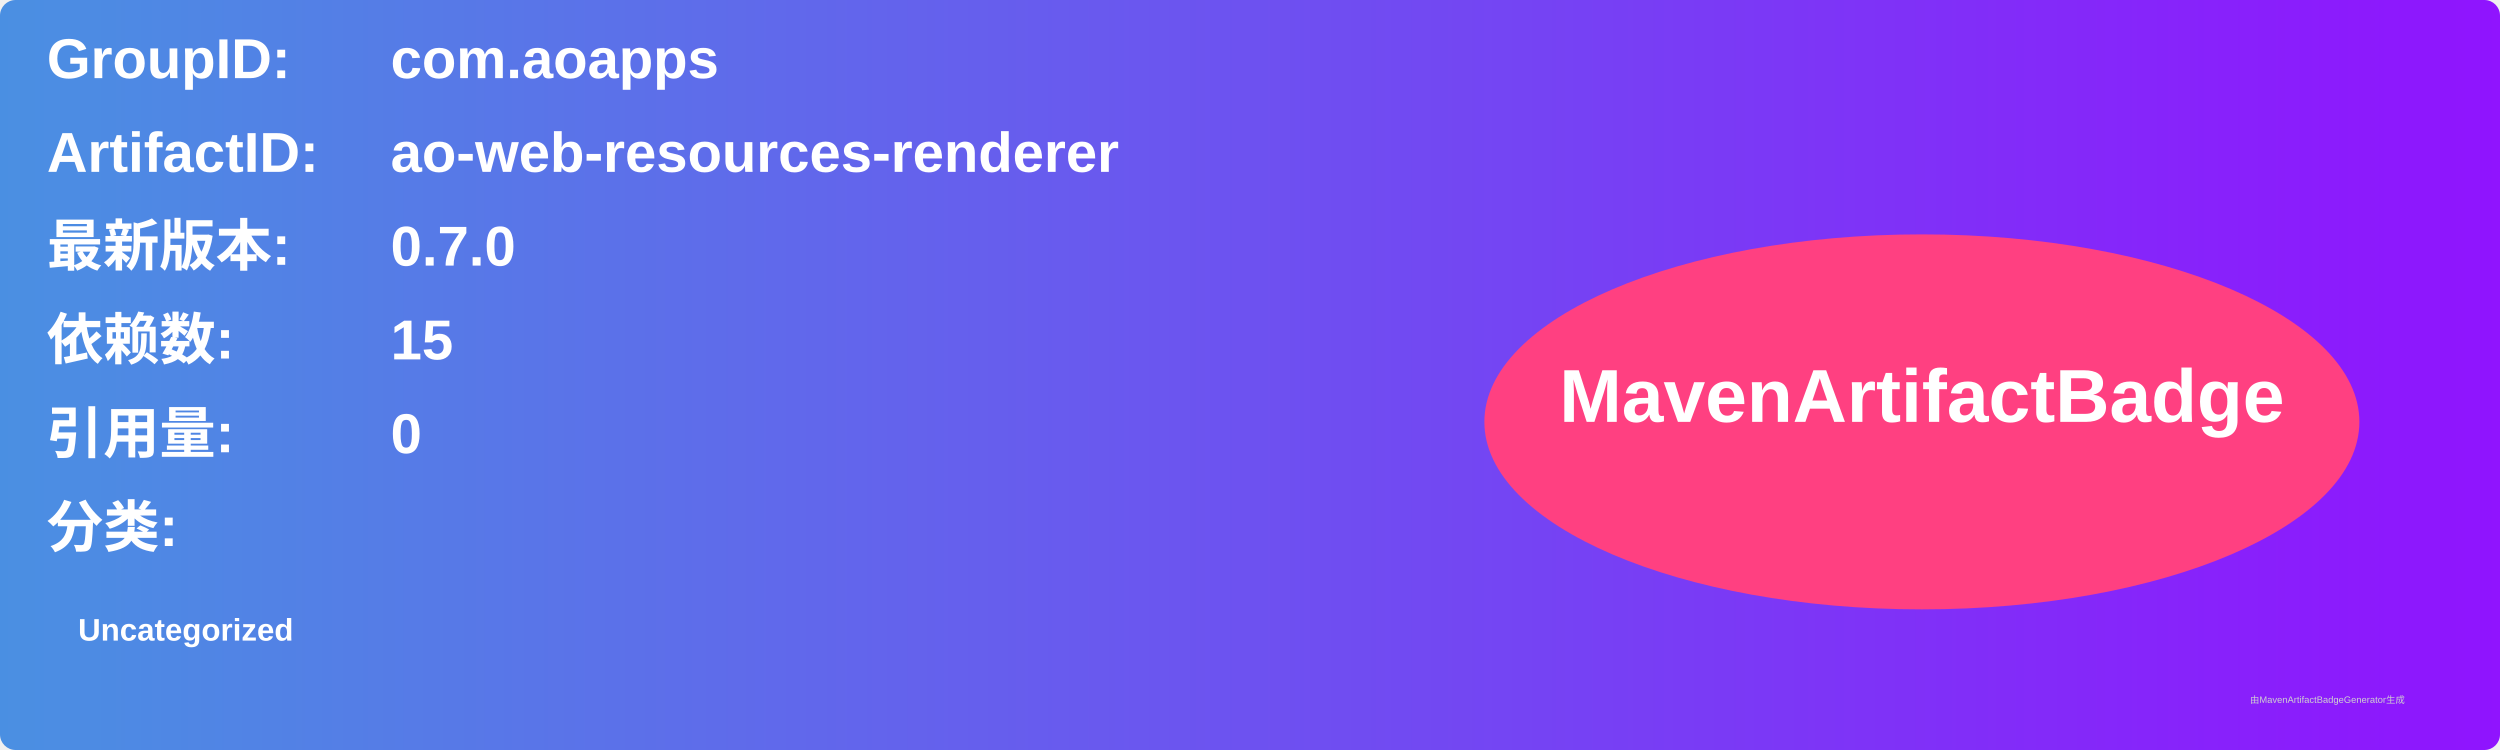
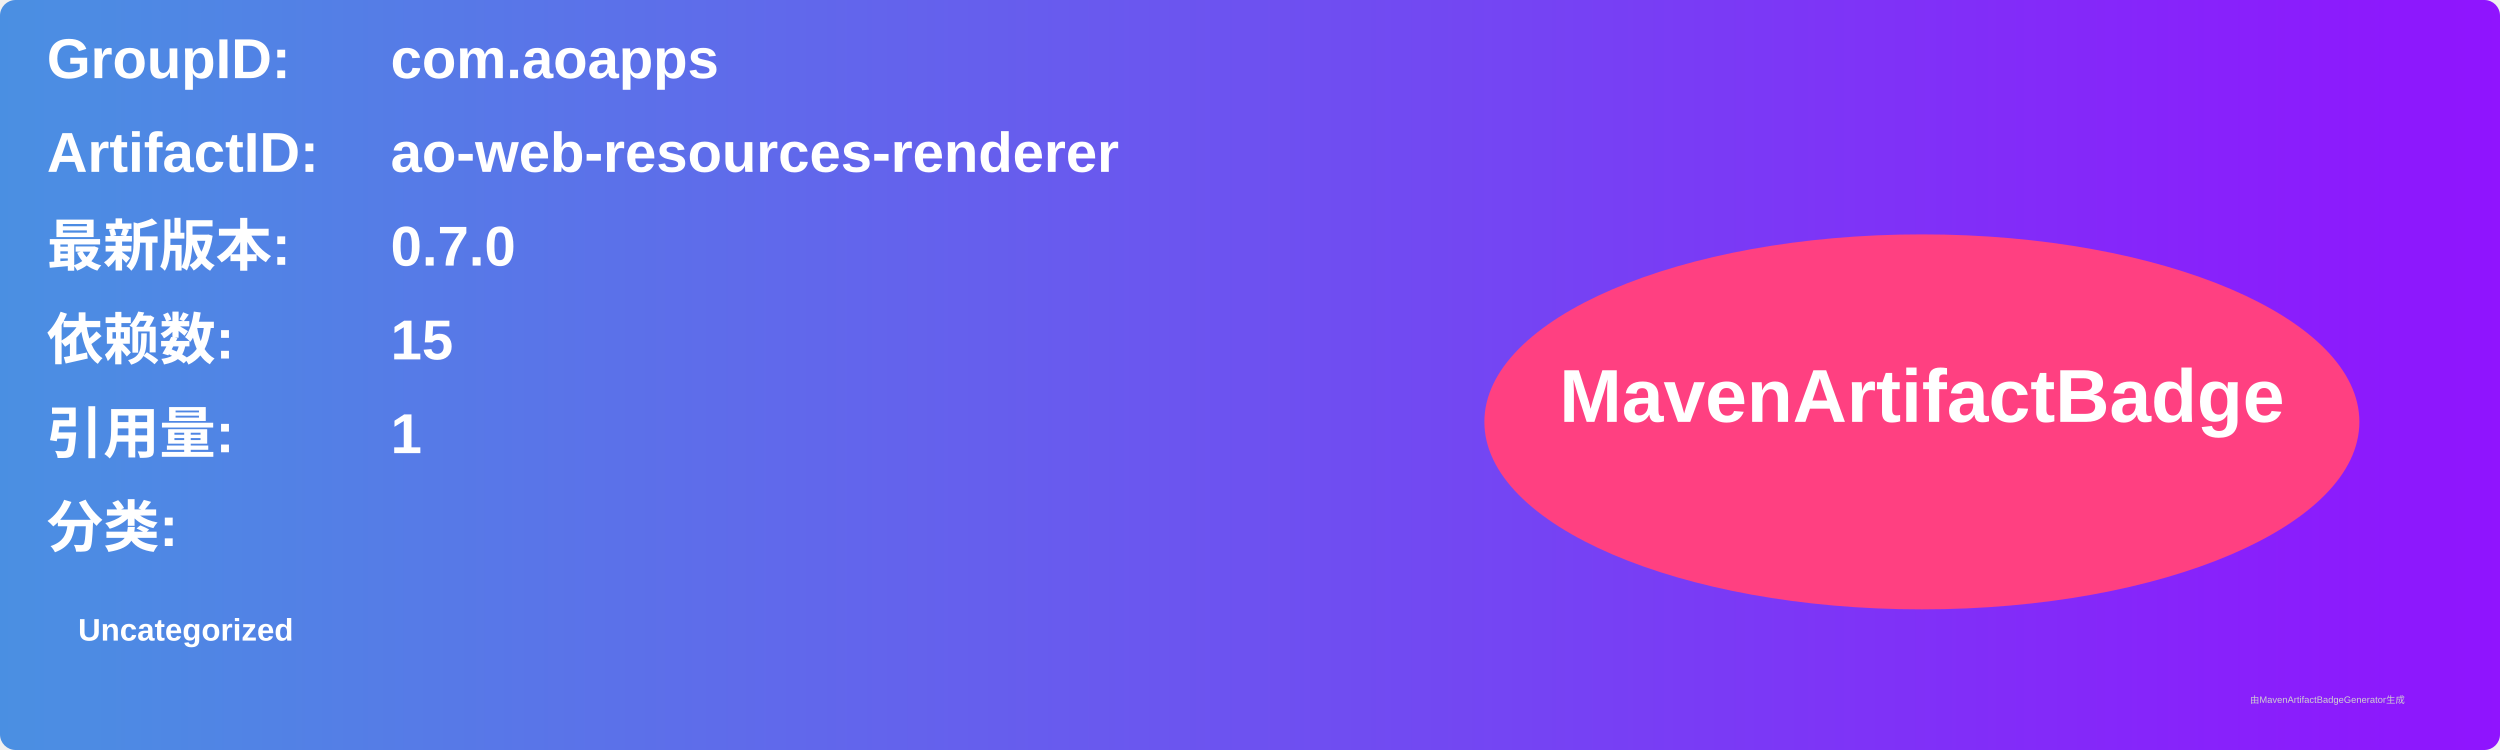
<svg xmlns="http://www.w3.org/2000/svg" width="800" height="240" viewBox="0 0 800 240">
  <linearGradient id="grad" x1="0%" y1="0%" x2="100%" y2="0%">
    <stop offset="0%" stop-color="#4a90e2" />
    <stop offset="100%" stop-color="#9013fe" />
  </linearGradient>
  <rect width="100%" height="100%" rx="5" ry="5" fill="url(#grad)" />
  <g transform="translate(15, 15)">
    <text x="0" y="10" font-family="Arial" font-size="18" fill="white" font-weight="bold" width="260">GroupID:</text>
    <text x="110" y="10" font-family="Arial" font-size="18" fill="white" font-weight="bold" width="460">com.aoapps</text>
    <text x="0" y="40" font-family="Arial" font-size="18" fill="white" font-weight="bold" width="260">ArtifactID:</text>
    <text x="110" y="40" font-family="Arial" font-size="18" fill="white" font-weight="bold" width="460">ao-web-resources-renderer</text>
    <text x="0" y="70" font-family="Arial" font-size="18" fill="white" font-weight="bold">最新版本:</text>
    <text x="110" y="70" font-family="Arial" font-size="18" fill="white" font-weight="bold">
      <tspan font-weight="bold">0.7.0</tspan>
    </text>
    <text x="0" y="100" font-family="Arial" font-size="18" fill="white" font-weight="bold">依赖数: </text>
    <text x="110" y="100" font-family="Arial" font-size="18" fill="white">
      <tspan font-weight="bold">15</tspan>
    </text>
    <text x="0" y="130" font-family="Arial" font-size="18" fill="white" font-weight="bold">引用量: </text>
    <text x="110" y="130" font-family="Arial" font-size="18" fill="white">
-       <tspan font-weight="bold">0</tspan>
+       <tspan font-weight="bold">1</tspan>
    </text>
    <text x="0" y="160" font-family="Arial" font-size="18" fill="white" font-weight="bold">分类:</text>
    <text x="10" y="190" font-family="Arial" font-size="10" fill="white">
      <tspan font-weight="bold">Uncategorized</tspan>
    </text>
    <ellipse cx="600" cy="120" rx="140" ry="60" fill="#ff4081" />
    <text x="600" y="120" text-anchor="middle" font-family="Arial" font-size="24" fill="white" font-weight="bold">MavenArtifactBadge</text>
  </g>
  <text x="720" y="225" font-family="Arial" font-size="3" fill="#d0d0d0">由MavenArtifactBadgeGenerator生成</text>
</svg>
